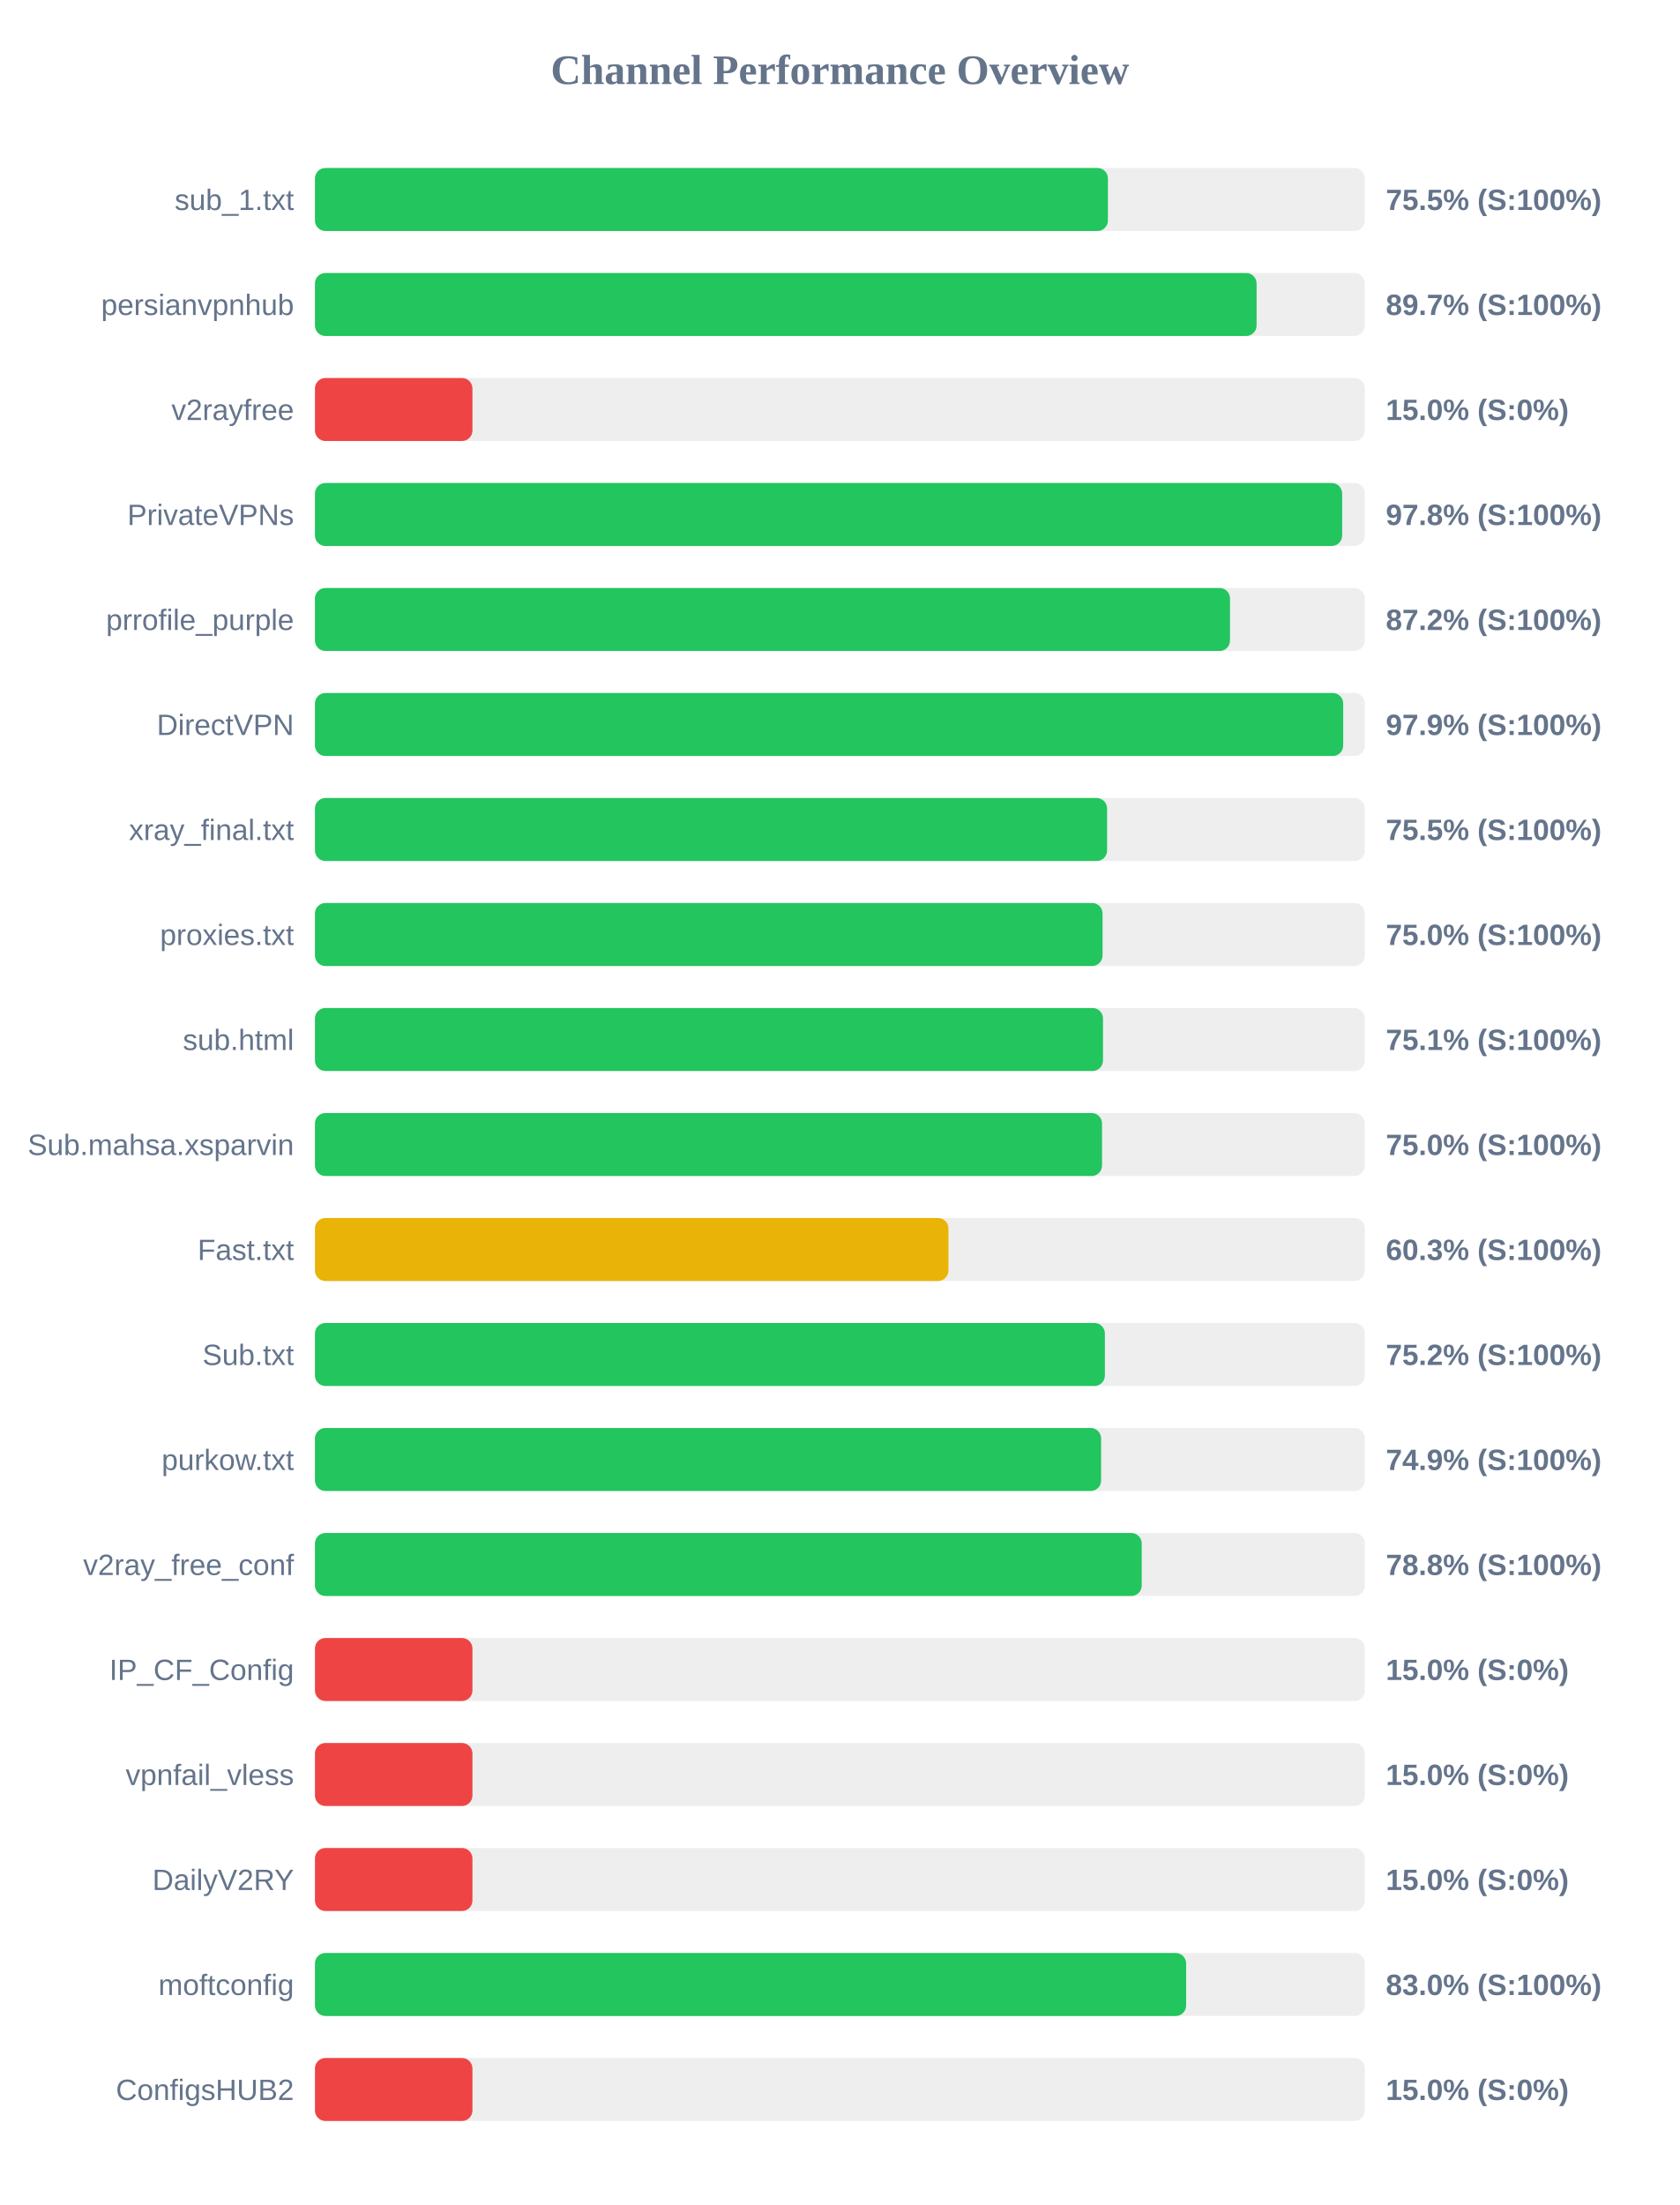
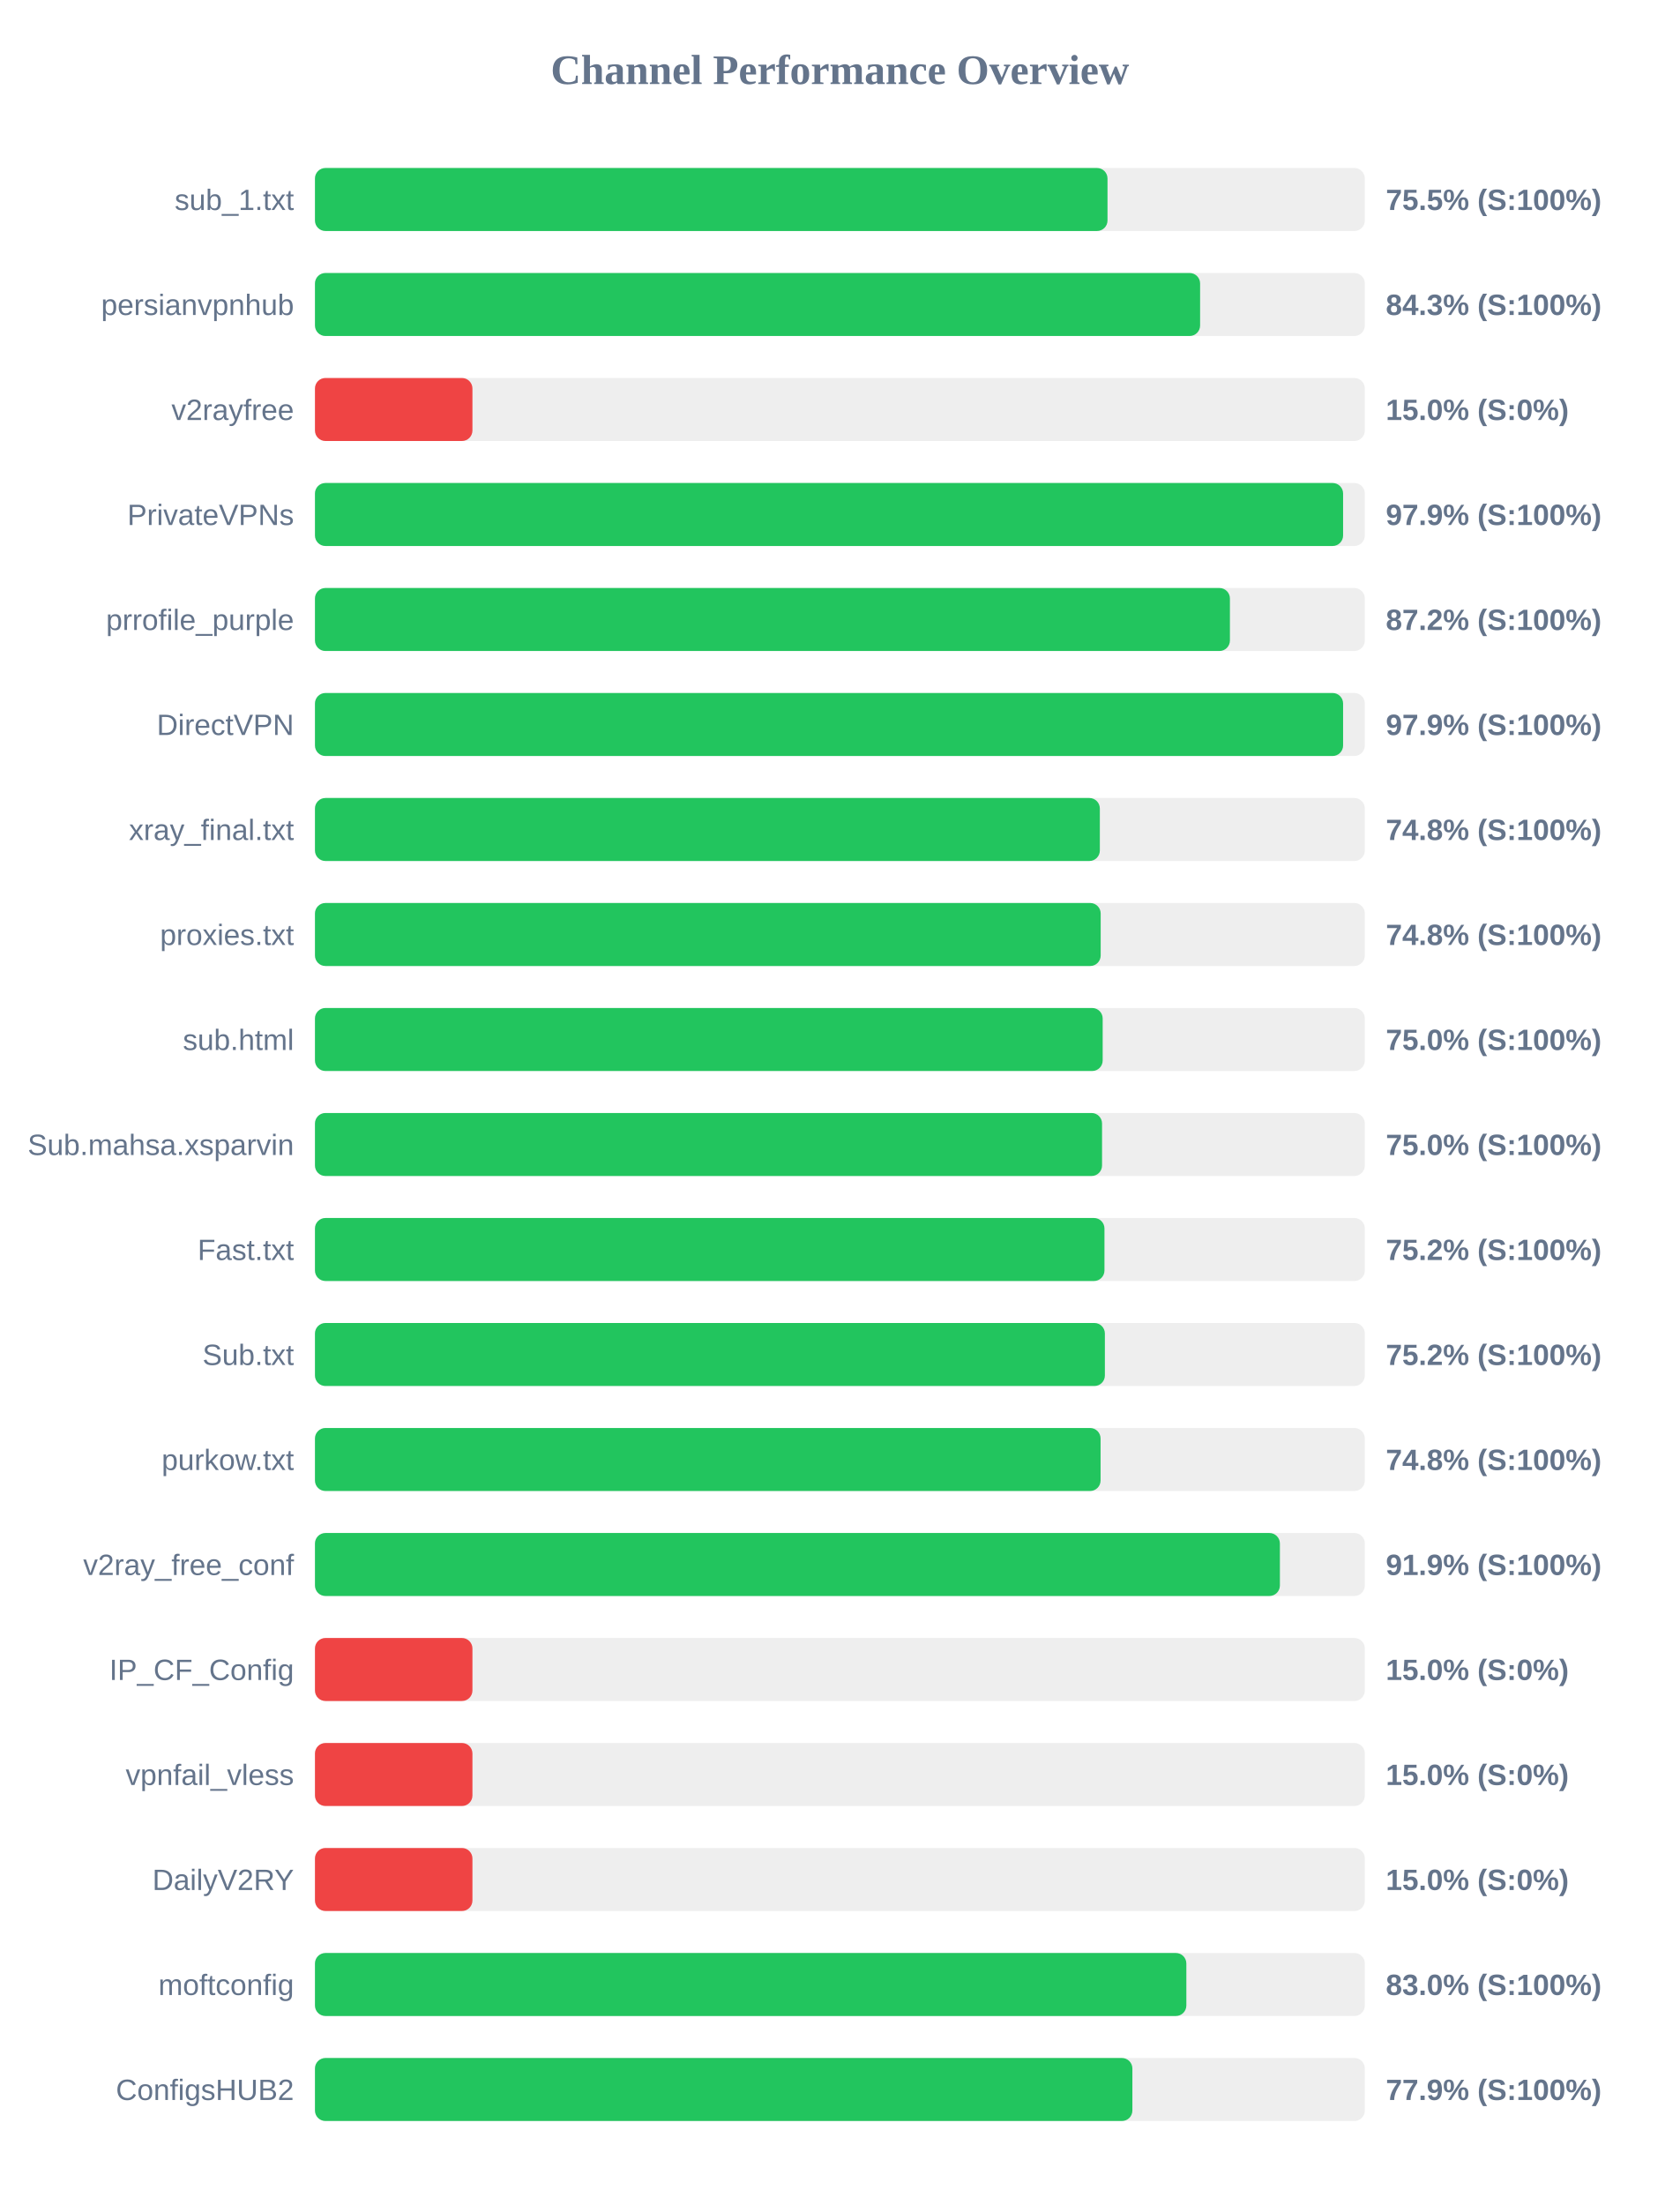
<svg xmlns="http://www.w3.org/2000/svg" width="800" height="1050" version="1.1">
  <style>
        .row { font: 14px Arial; fill: #64748b; }
        .score { font: bold 14px Arial; fill: #64748b; }
    </style>
  <text x="400" y="40" text-anchor="middle" font-size="20px" font-weight="bold" fill="#64748b">Channel Performance Overview</text>
  <rect x="150" y="80" width="500" height="30" fill="#eee" rx="5" />
-   <rect x="150" y="80" width="377.65" height="30" fill="#22c55e" rx="5" />
+   <rect x="150" y="80" width="377.45" height="30" fill="#22c55e" rx="5" />
  <text x="140" y="100" text-anchor="end" class="row">sub_1.txt</text>
  <text x="660" y="100" text-anchor="start" class="score">75.5% (S:100%)</text>
  <rect x="150" y="130" width="500" height="30" fill="#eee" rx="5" />
-   <rect x="150" y="130" width="448.45" height="30" fill="#22c55e" rx="5" />
+   <rect x="150" y="130" width="421.55" height="30" fill="#22c55e" rx="5" />
  <text x="140" y="150" text-anchor="end" class="row">persianvpnhub</text>
-   <text x="660" y="150" text-anchor="start" class="score">89.7% (S:100%)</text>
+   <text x="660" y="150" text-anchor="start" class="score">84.3% (S:100%)</text>
  <rect x="150" y="180" width="500" height="30" fill="#eee" rx="5" />
  <rect x="150" y="180" width="75.0" height="30" fill="#ef4444" rx="5" />
  <text x="140" y="200" text-anchor="end" class="row">v2rayfree</text>
  <text x="660" y="200" text-anchor="start" class="score">15.0% (S:0%)</text>
  <rect x="150" y="230" width="500" height="30" fill="#eee" rx="5" />
-   <rect x="150" y="230" width="489.2" height="30" fill="#22c55e" rx="5" />
+   <rect x="150" y="230" width="489.65" height="30" fill="#22c55e" rx="5" />
  <text x="140" y="250" text-anchor="end" class="row">PrivateVPNs</text>
-   <text x="660" y="250" text-anchor="start" class="score">97.8% (S:100%)</text>
+   <text x="660" y="250" text-anchor="start" class="score">97.9% (S:100%)</text>
  <rect x="150" y="280" width="500" height="30" fill="#eee" rx="5" />
-   <rect x="150" y="280" width="435.8" height="30" fill="#22c55e" rx="5" />
+   <rect x="150" y="280" width="435.75" height="30" fill="#22c55e" rx="5" />
  <text x="140" y="300" text-anchor="end" class="row">prrofile_purple</text>
  <text x="660" y="300" text-anchor="start" class="score">87.2% (S:100%)</text>
  <rect x="150" y="330" width="500" height="30" fill="#eee" rx="5" />
-   <rect x="150" y="330" width="489.7" height="30" fill="#22c55e" rx="5" />
+   <rect x="150" y="330" width="489.65" height="30" fill="#22c55e" rx="5" />
  <text x="140" y="350" text-anchor="end" class="row">DirectVPN</text>
  <text x="660" y="350" text-anchor="start" class="score">97.9% (S:100%)</text>
  <rect x="150" y="380" width="500" height="30" fill="#eee" rx="5" />
-   <rect x="150" y="380" width="377.25" height="30" fill="#22c55e" rx="5" />
+   <rect x="150" y="380" width="373.8" height="30" fill="#22c55e" rx="5" />
  <text x="140" y="400" text-anchor="end" class="row">xray_final.txt</text>
-   <text x="660" y="400" text-anchor="start" class="score">75.5% (S:100%)</text>
+   <text x="660" y="400" text-anchor="start" class="score">74.8% (S:100%)</text>
  <rect x="150" y="430" width="500" height="30" fill="#eee" rx="5" />
-   <rect x="150" y="430" width="375.1" height="30" fill="#22c55e" rx="5" />
+   <rect x="150" y="430" width="374.2" height="30" fill="#22c55e" rx="5" />
  <text x="140" y="450" text-anchor="end" class="row">proxies.txt</text>
-   <text x="660" y="450" text-anchor="start" class="score">75.0% (S:100%)</text>
+   <text x="660" y="450" text-anchor="start" class="score">74.8% (S:100%)</text>
  <rect x="150" y="480" width="500" height="30" fill="#eee" rx="5" />
-   <rect x="150" y="480" width="375.3" height="30" fill="#22c55e" rx="5" />
+   <rect x="150" y="480" width="375.15" height="30" fill="#22c55e" rx="5" />
  <text x="140" y="500" text-anchor="end" class="row">sub.html</text>
-   <text x="660" y="500" text-anchor="start" class="score">75.1% (S:100%)</text>
+   <text x="660" y="500" text-anchor="start" class="score">75.0% (S:100%)</text>
  <rect x="150" y="530" width="500" height="30" fill="#eee" rx="5" />
  <rect x="150" y="530" width="374.85" height="30" fill="#22c55e" rx="5" />
  <text x="140" y="550" text-anchor="end" class="row">Sub.mahsa.xsparvin</text>
  <text x="660" y="550" text-anchor="start" class="score">75.0% (S:100%)</text>
  <rect x="150" y="580" width="500" height="30" fill="#eee" rx="5" />
-   <rect x="150" y="580" width="301.7" height="30" fill="#eab308" rx="5" />
+   <rect x="150" y="580" width="376.0" height="30" fill="#22c55e" rx="5" />
  <text x="140" y="600" text-anchor="end" class="row">Fast.txt</text>
-   <text x="660" y="600" text-anchor="start" class="score">60.3% (S:100%)</text>
+   <text x="660" y="600" text-anchor="start" class="score">75.2% (S:100%)</text>
  <rect x="150" y="630" width="500" height="30" fill="#eee" rx="5" />
  <rect x="150" y="630" width="376.2" height="30" fill="#22c55e" rx="5" />
  <text x="140" y="650" text-anchor="end" class="row">Sub.txt</text>
  <text x="660" y="650" text-anchor="start" class="score">75.2% (S:100%)</text>
  <rect x="150" y="680" width="500" height="30" fill="#eee" rx="5" />
-   <rect x="150" y="680" width="374.4" height="30" fill="#22c55e" rx="5" />
+   <rect x="150" y="680" width="374.15" height="30" fill="#22c55e" rx="5" />
  <text x="140" y="700" text-anchor="end" class="row">purkow.txt</text>
-   <text x="660" y="700" text-anchor="start" class="score">74.9% (S:100%)</text>
+   <text x="660" y="700" text-anchor="start" class="score">74.8% (S:100%)</text>
  <rect x="150" y="730" width="500" height="30" fill="#eee" rx="5" />
-   <rect x="150" y="730" width="393.75" height="30" fill="#22c55e" rx="5" />
+   <rect x="150" y="730" width="459.55" height="30" fill="#22c55e" rx="5" />
  <text x="140" y="750" text-anchor="end" class="row">v2ray_free_conf</text>
-   <text x="660" y="750" text-anchor="start" class="score">78.8% (S:100%)</text>
+   <text x="660" y="750" text-anchor="start" class="score">91.9% (S:100%)</text>
  <rect x="150" y="780" width="500" height="30" fill="#eee" rx="5" />
  <rect x="150" y="780" width="75.0" height="30" fill="#ef4444" rx="5" />
  <text x="140" y="800" text-anchor="end" class="row">IP_CF_Config</text>
  <text x="660" y="800" text-anchor="start" class="score">15.0% (S:0%)</text>
  <rect x="150" y="830" width="500" height="30" fill="#eee" rx="5" />
  <rect x="150" y="830" width="75.0" height="30" fill="#ef4444" rx="5" />
  <text x="140" y="850" text-anchor="end" class="row">vpnfail_vless</text>
  <text x="660" y="850" text-anchor="start" class="score">15.0% (S:0%)</text>
  <rect x="150" y="880" width="500" height="30" fill="#eee" rx="5" />
  <rect x="150" y="880" width="75.0" height="30" fill="#ef4444" rx="5" />
  <text x="140" y="900" text-anchor="end" class="row">DailyV2RY</text>
  <text x="660" y="900" text-anchor="start" class="score">15.0% (S:0%)</text>
  <rect x="150" y="930" width="500" height="30" fill="#eee" rx="5" />
-   <rect x="150" y="930" width="414.9" height="30" fill="#22c55e" rx="5" />
+   <rect x="150" y="930" width="415.0" height="30" fill="#22c55e" rx="5" />
  <text x="140" y="950" text-anchor="end" class="row">moftconfig</text>
  <text x="660" y="950" text-anchor="start" class="score">83.0% (S:100%)</text>
  <rect x="150" y="980" width="500" height="30" fill="#eee" rx="5" />
-   <rect x="150" y="980" width="75.0" height="30" fill="#ef4444" rx="5" />
+   <rect x="150" y="980" width="389.3" height="30" fill="#22c55e" rx="5" />
  <text x="140" y="1000" text-anchor="end" class="row">ConfigsHUB2</text>
-   <text x="660" y="1000" text-anchor="start" class="score">15.0% (S:0%)</text>
+   <text x="660" y="1000" text-anchor="start" class="score">77.9% (S:100%)</text>
</svg>
